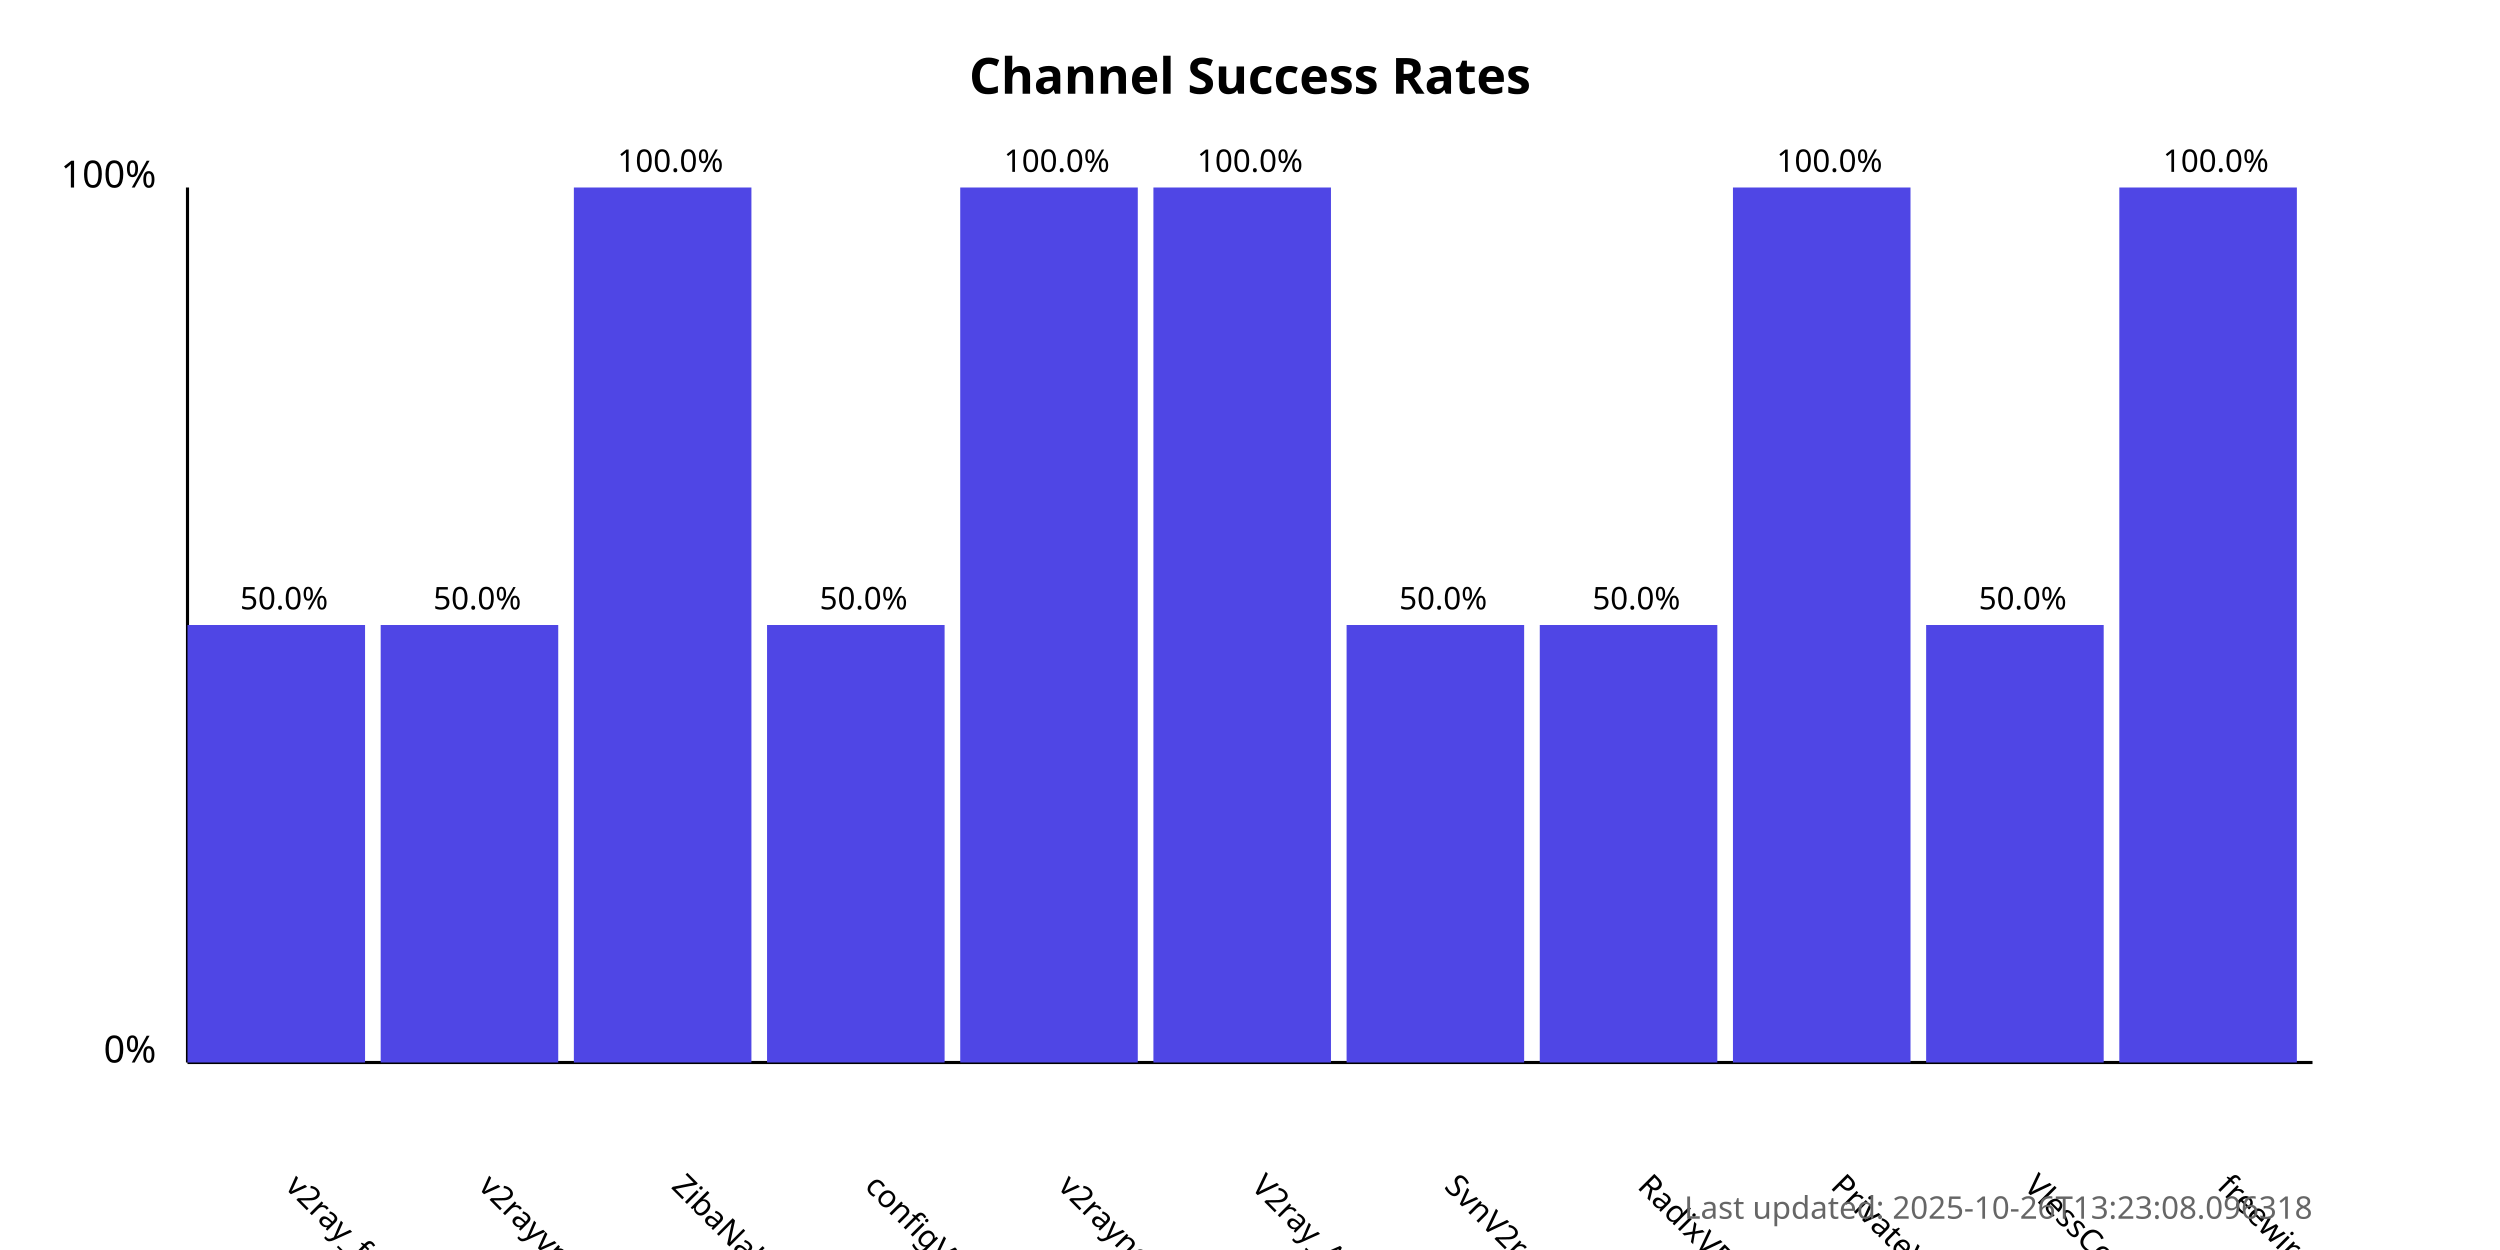
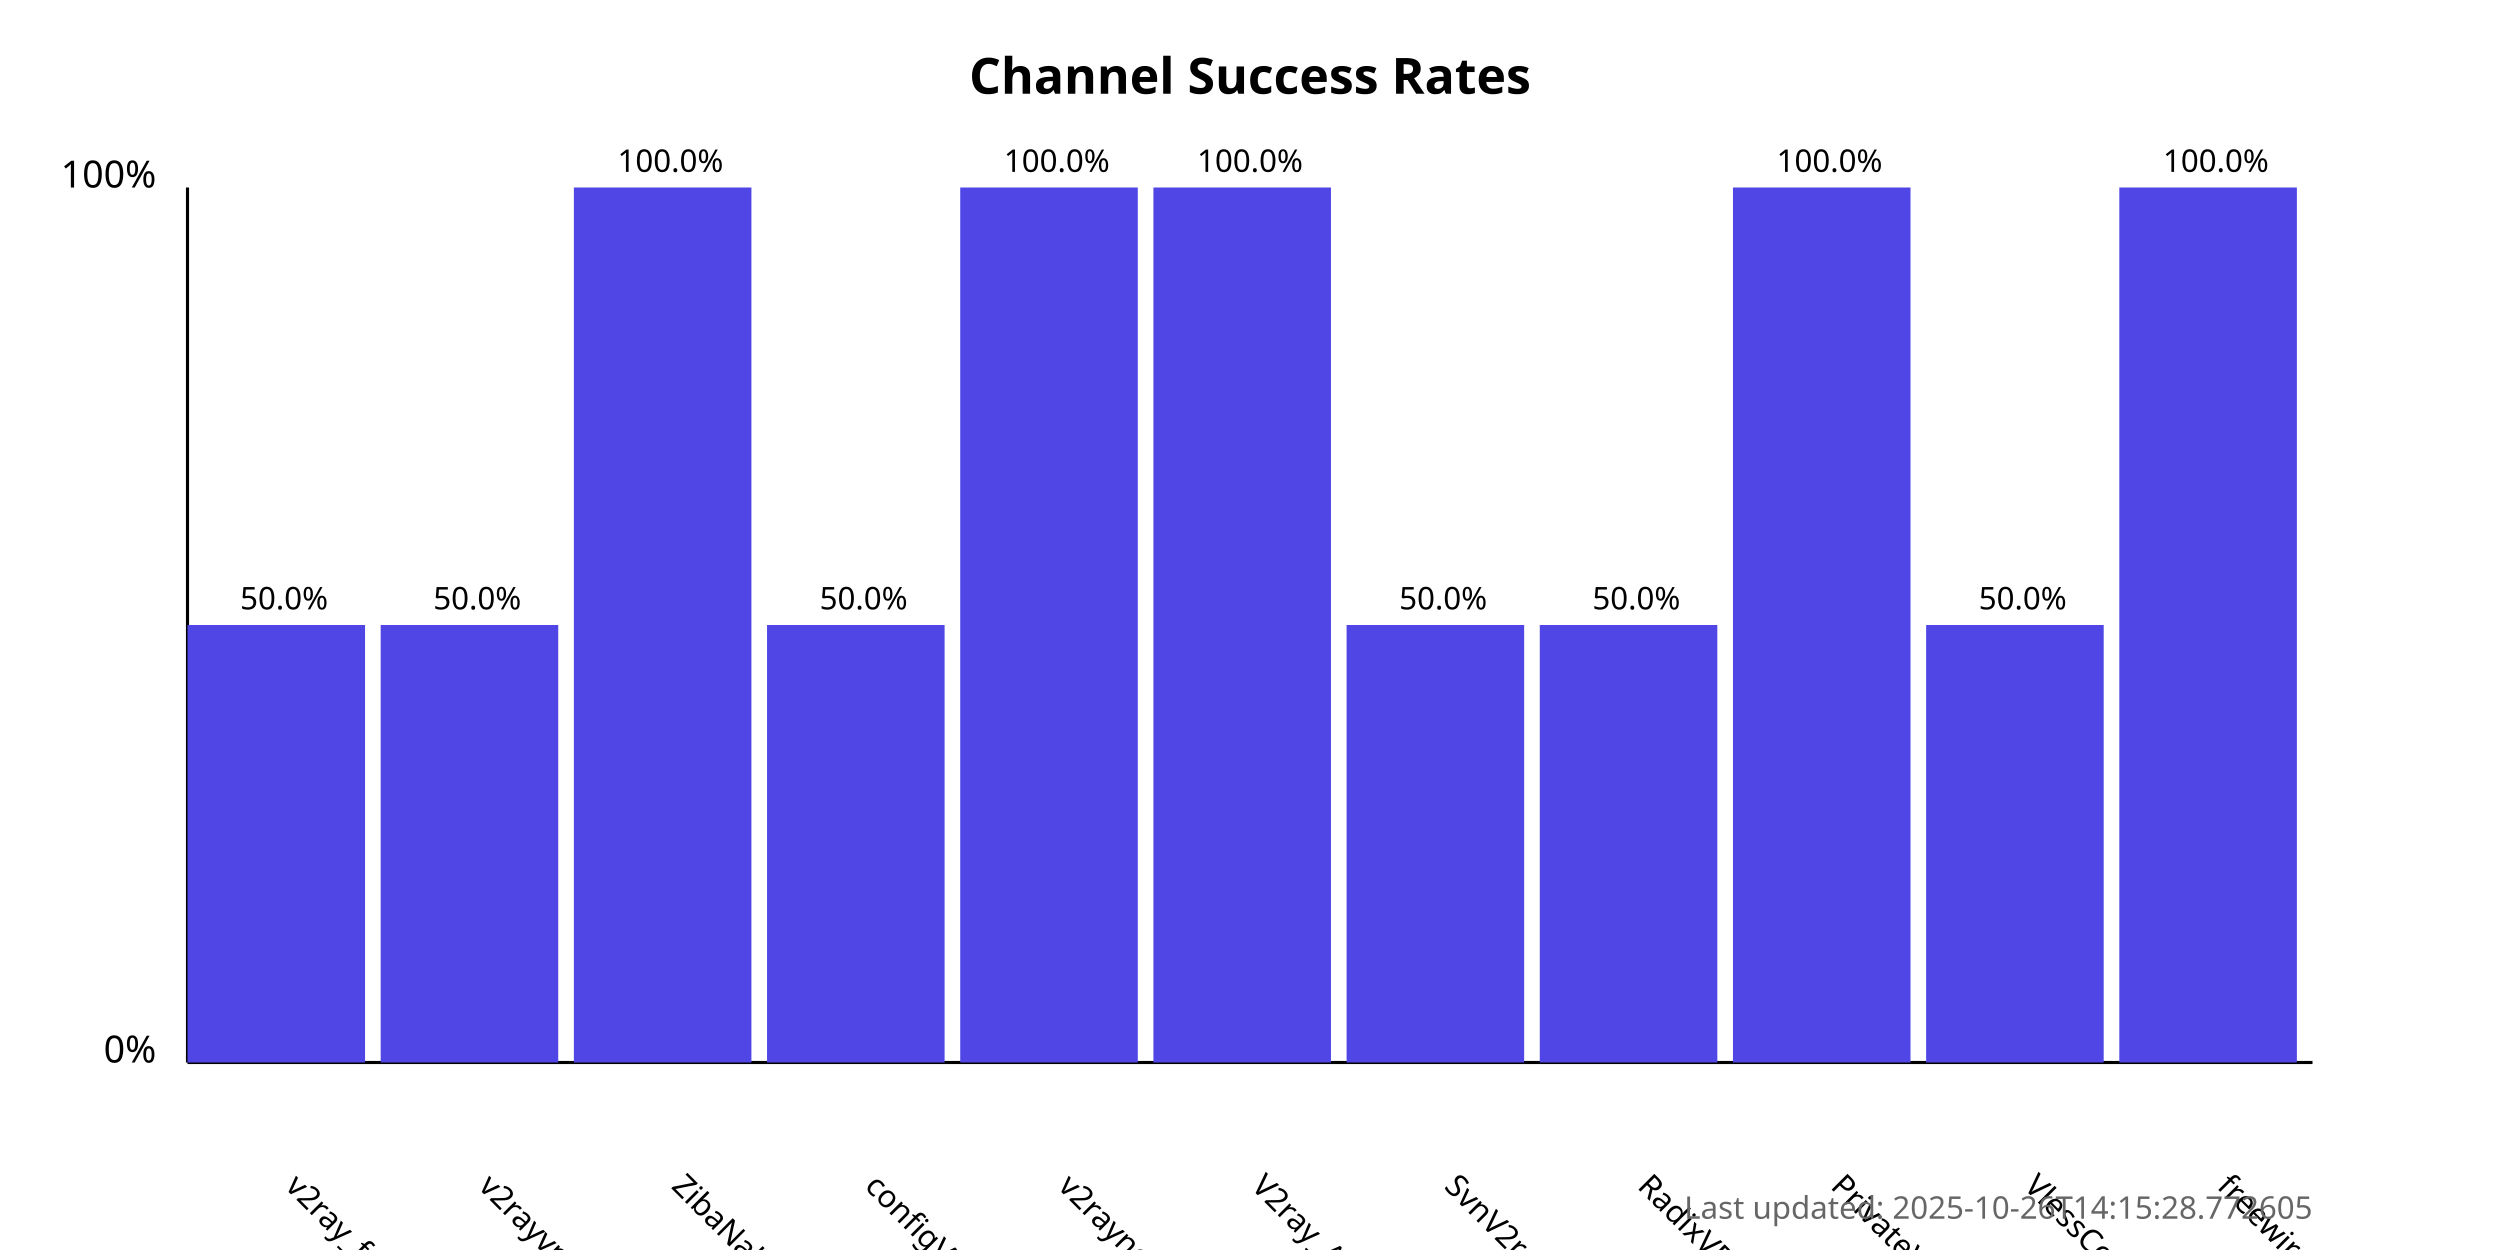
<svg xmlns="http://www.w3.org/2000/svg" width="800" height="400">
  <style>
            .chart-title { font: bold 16px sans-serif; }
            .axis-label { font: 12px sans-serif; }
            .tick-label { font: 10px sans-serif; }
            .bar { fill: #4f46e5; }
            .bar:hover { fill: #6366f1; }
            .timestamp { font: 10px sans-serif; fill: #666; }
        </style>
  <text x="400.0" y="30" text-anchor="middle" class="chart-title">
            Channel Success Rates
        </text>
  <line x1="60" y1="340" x2="60" y2="60" stroke="black" stroke-width="1" />
  <line x1="60" y1="340" x2="740" y2="340" stroke="black" stroke-width="1" />
  <text x="50" y="340" text-anchor="end" class="axis-label">0%</text>
  <text x="50" y="60" text-anchor="end" class="axis-label">100%</text>
  <g>
    <rect x="60" y="200.0" width="56.818" height="140.0" class="bar" />
    <text x="90.909" y="380" transform="rotate(45, 90.90909, 380)" text-anchor="start" class="tick-label">
                v2ray_free_conf
            </text>
    <text x="90.909" y="195.0" text-anchor="middle" class="tick-label">
                50.0%
            </text>
  </g>
  <g>
    <rect x="121.818" y="200.0" width="56.818" height="140.0" class="bar" />
    <text x="152.727" y="380" transform="rotate(45, 152.7273, 380)" text-anchor="start" class="tick-label">
                v2rayvpno
            </text>
    <text x="152.727" y="195.0" text-anchor="middle" class="tick-label">
                50.0%
            </text>
  </g>
  <g>
    <rect x="183.636" y="60.0" width="56.818" height="280.0" class="bar" />
    <text x="214.545" y="380" transform="rotate(45, 214.5455, 380)" text-anchor="start" class="tick-label">
                ZibaNabz
            </text>
    <text x="214.545" y="55.0" text-anchor="middle" class="tick-label">
                100.0%
            </text>
  </g>
  <g>
    <rect x="245.455" y="200.0" width="56.818" height="140.0" class="bar" />
    <text x="276.364" y="380" transform="rotate(45, 276.3636, 380)" text-anchor="start" class="tick-label">
                configV2rayForFree
            </text>
    <text x="276.364" y="195.0" text-anchor="middle" class="tick-label">
                50.0%
            </text>
  </g>
  <g>
    <rect x="307.273" y="60.0" width="56.818" height="280.0" class="bar" />
    <text x="338.182" y="380" transform="rotate(45, 338.1818, 380)" text-anchor="start" class="tick-label">
                v2rayngvpn
            </text>
    <text x="338.182" y="55.0" text-anchor="middle" class="tick-label">
                100.0%
            </text>
  </g>
  <g>
    <rect x="369.091" y="60.0" width="56.818" height="280.0" class="bar" />
    <text x="400.0" y="380" transform="rotate(45, 400.0, 380)" text-anchor="start" class="tick-label">
                V2ray_Alpha
            </text>
    <text x="400.0" y="55.0" text-anchor="middle" class="tick-label">
                100.0%
            </text>
  </g>
  <g>
    <rect x="430.909" y="200.0" width="56.818" height="140.0" class="bar" />
    <text x="461.818" y="380" transform="rotate(45, 461.8182, 380)" text-anchor="start" class="tick-label">
                SvnV2ray
            </text>
    <text x="461.818" y="195.0" text-anchor="middle" class="tick-label">
                50.0%
            </text>
  </g>
  <g>
    <rect x="492.727" y="200.0" width="56.818" height="140.0" class="bar" />
    <text x="523.636" y="380" transform="rotate(45, 523.6364, 380)" text-anchor="start" class="tick-label">
                RadixVPN
            </text>
    <text x="523.636" y="195.0" text-anchor="middle" class="tick-label">
                50.0%
            </text>
  </g>
  <g>
    <rect x="554.545" y="60.0" width="56.818" height="280.0" class="bar" />
    <text x="585.455" y="380" transform="rotate(45, 585.4545, 380)" text-anchor="start" class="tick-label">
                PrivateVPNs
            </text>
    <text x="585.455" y="55.0" text-anchor="middle" class="tick-label">
                100.0%
            </text>
  </g>
  <g>
    <rect x="616.364" y="200.0" width="56.818" height="140.0" class="bar" />
    <text x="647.273" y="380" transform="rotate(45, 647.2727, 380)" text-anchor="start" class="tick-label">
                VlessConfig
            </text>
    <text x="647.273" y="195.0" text-anchor="middle" class="tick-label">
                50.0%
            </text>
  </g>
  <g>
    <rect x="678.182" y="60.0" width="56.818" height="280.0" class="bar" />
    <text x="709.091" y="380" transform="rotate(45, 709.0909, 380)" text-anchor="start" class="tick-label">
                freewireguard
            </text>
    <text x="709.091" y="55.0" text-anchor="middle" class="tick-label">
                100.0%
            </text>
  </g>
  <text x="740" y="390" text-anchor="end" class="timestamp">
-             Last updated: 2025-10-26T13:23:08.096318
+             Last updated: 2025-10-26T14:15:28.772605
        </text>
</svg>
